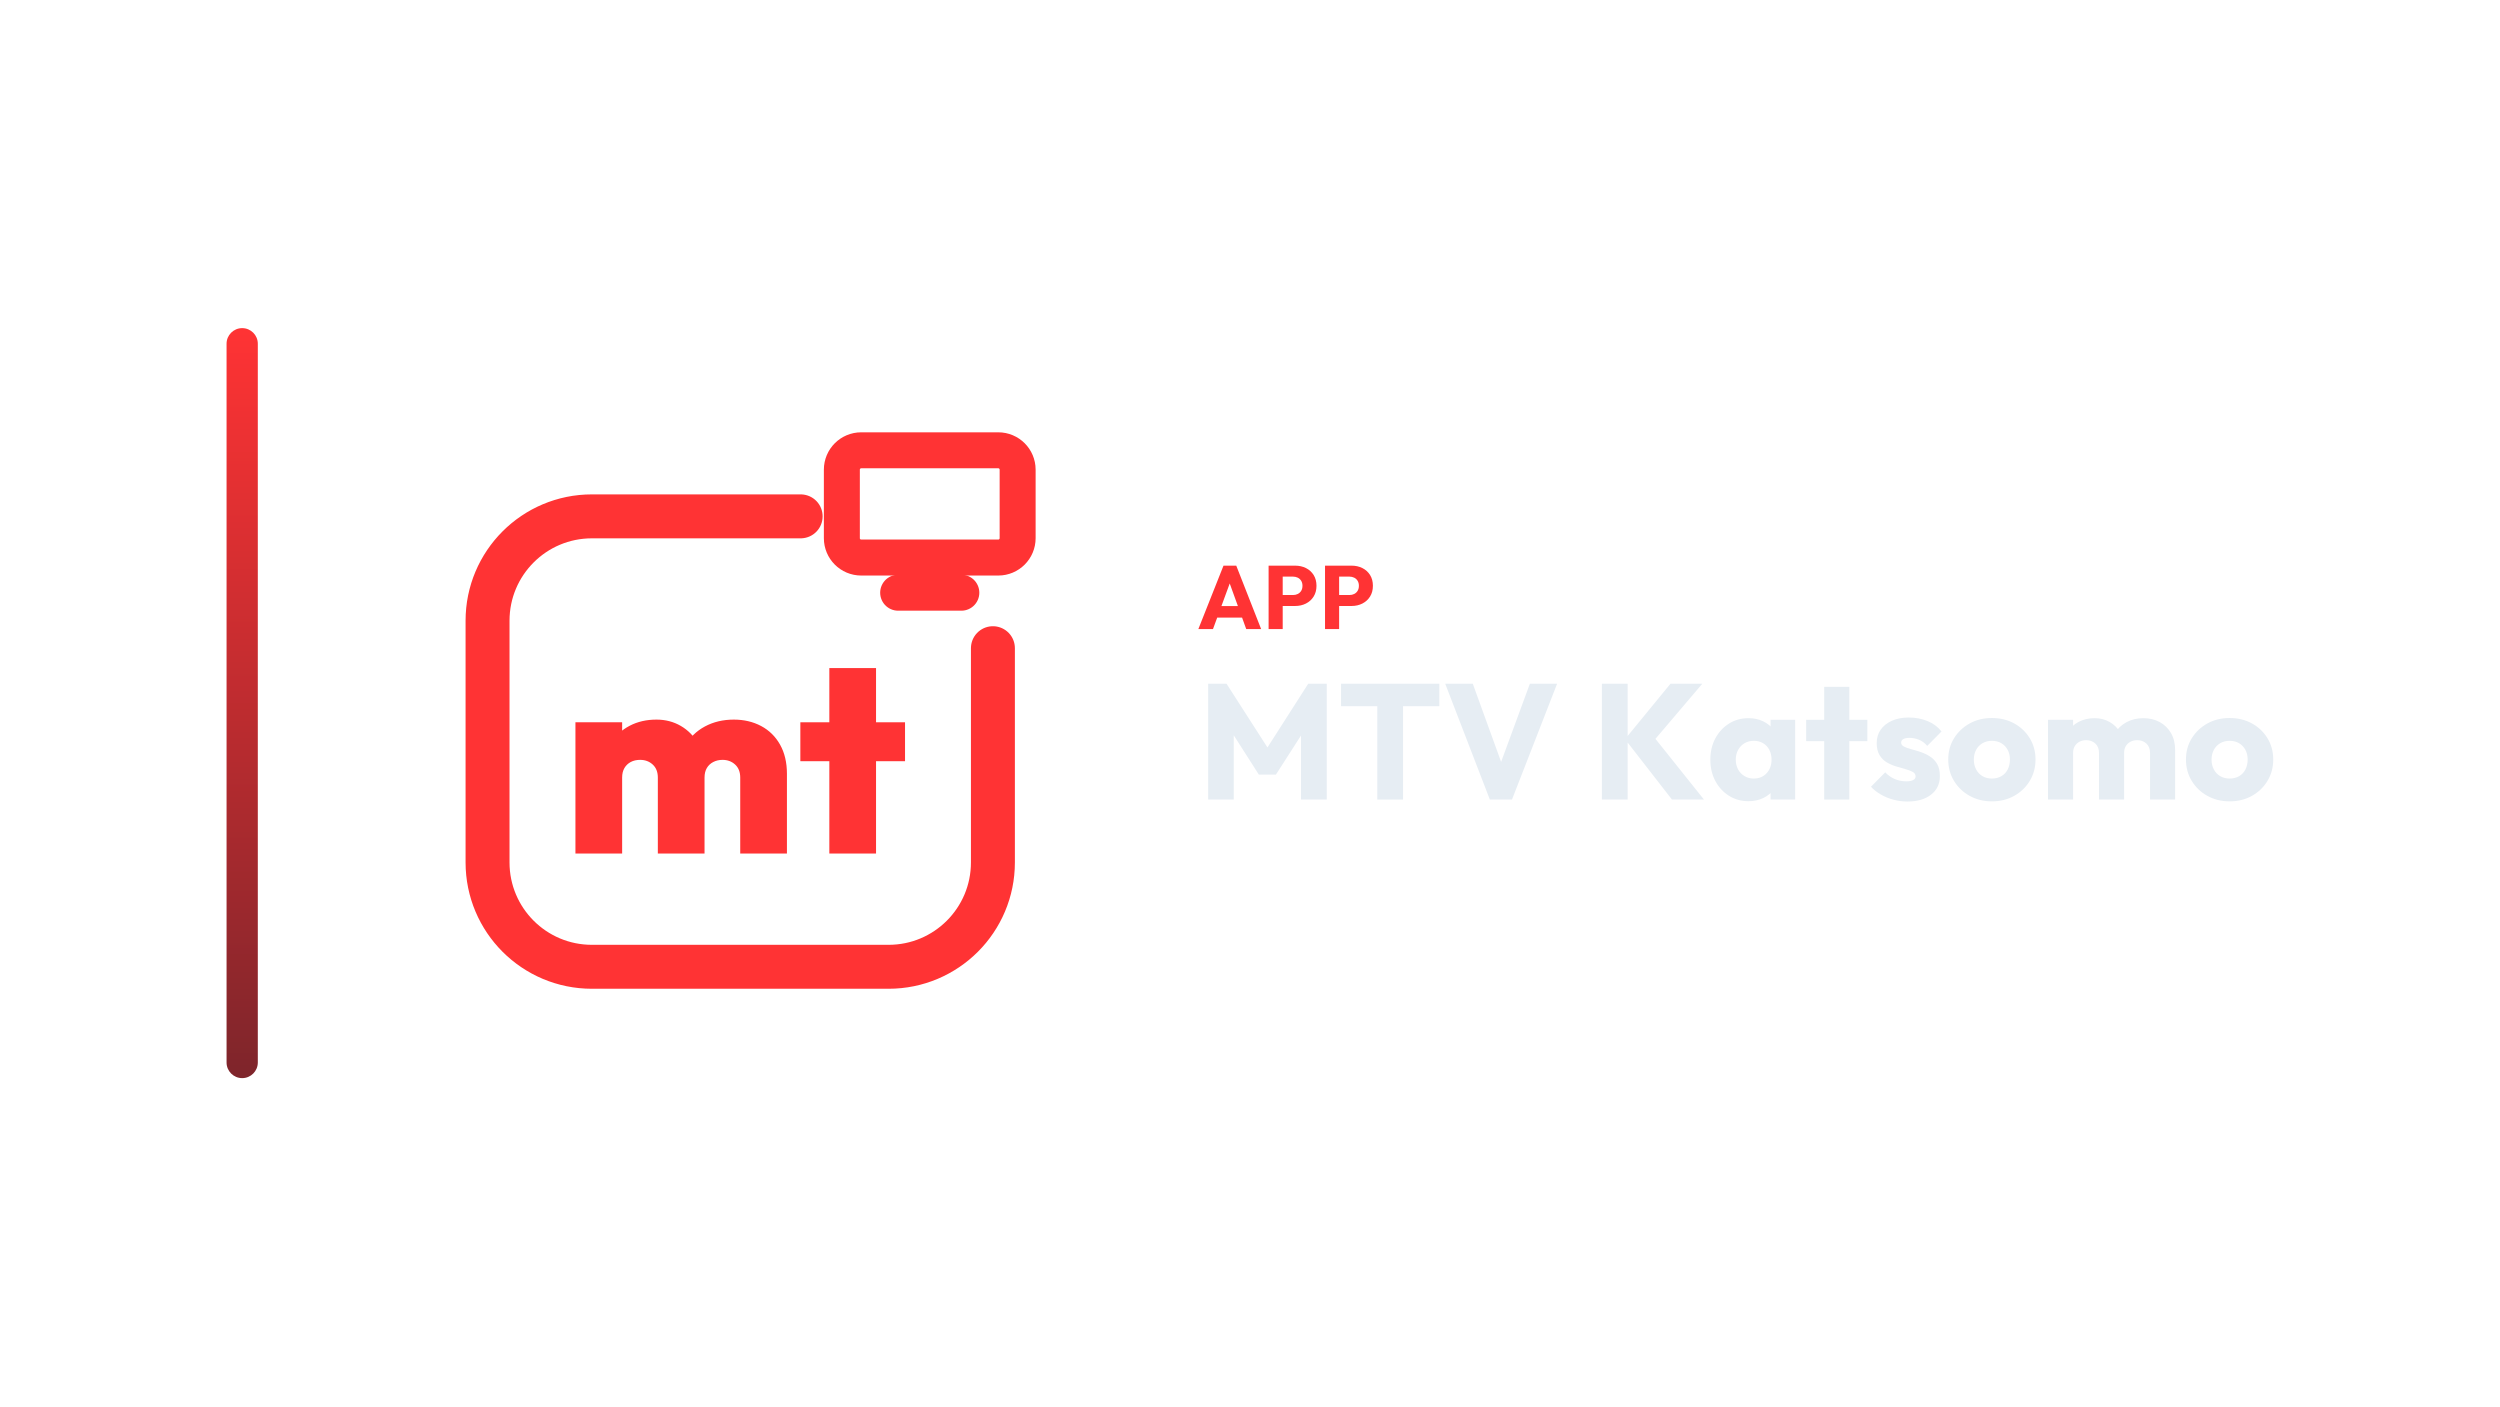
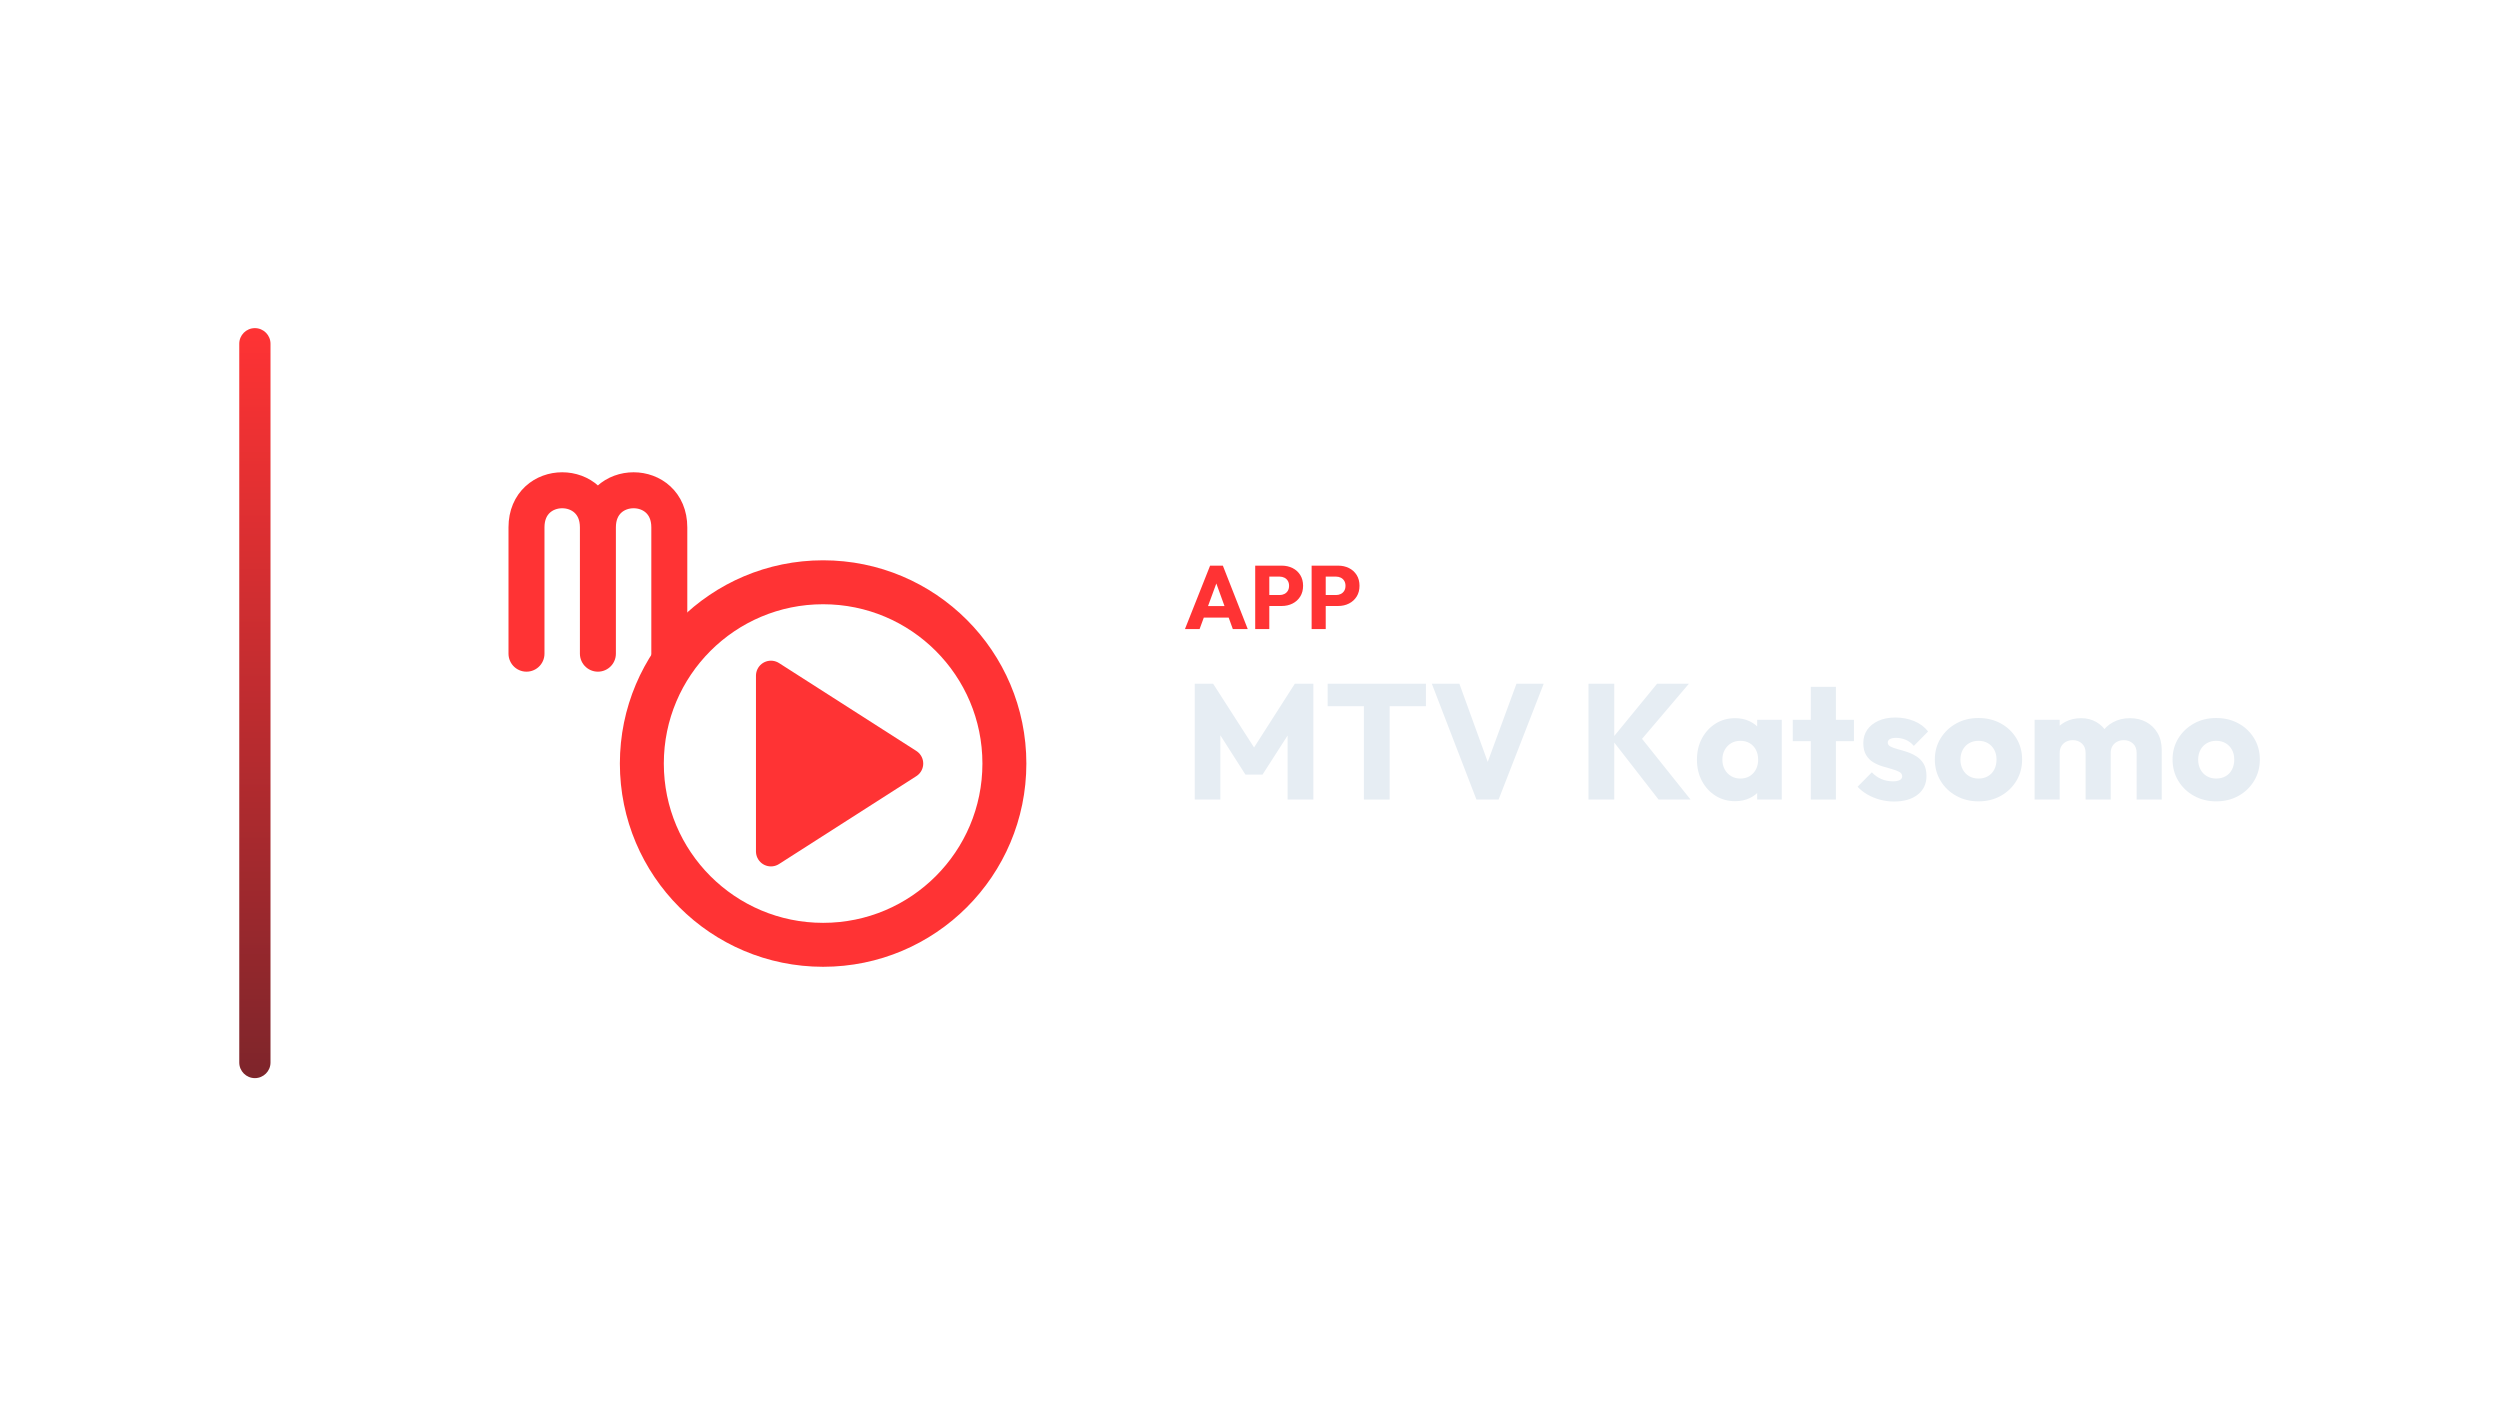
<svg xmlns="http://www.w3.org/2000/svg" width="1280" height="720" viewBox="0 0 1280 720">
-   <g transform="translate(46.0,0.0)">
+   <g transform="translate(52.5,0.0)">
    <defs>
      <linearGradient id="cbRail" x1="0" y1="0" x2="0" y2="1">
        <stop offset="0%" stop-color="#FF3334" />
        <stop offset="100%" stop-color="#7E252B" />
      </linearGradient>
    </defs>
    <rect x="70" y="168" width="16" height="384" rx="8.0" fill="url(#cbRail)" />
-     <g transform="translate(153,180) scale(0.70312)">
-       <path d="M 300 120 L 148 120 C 106 120 72 154 72 196 L 72 372 C 72 414 106 448 148 448 L 364 448 C 406 448 440 414 440 372 L 440 216" fill="none" stroke="#FF3334" stroke-width="32.0" stroke-linecap="round" stroke-linejoin="round" />
-       <rect x="330.0" y="71.9" width="128.0" height="78.1" rx="14.1" fill="none" stroke="#FF3334" stroke-width="26.2" stroke-linecap="round" stroke-linejoin="round" />
-       <path d="M 371.0 175.6 L 417.0 175.6" fill="none" stroke="#FF3334" stroke-width="26.2" stroke-linecap="round" stroke-linejoin="round" />
-       <path d="M136.0 365.524V269.954H170.007V365.524ZM196.0 365.524V310.215Q196.0 304.156 192.287 300.736Q188.573 297.316 183.101 297.316Q179.192 297.316 176.261 298.879Q173.329 300.443 171.668 303.277Q170.007 306.111 170.007 310.215L156.717 304.938Q156.717 293.407 161.798 285.199Q166.879 276.99 175.479 272.495Q184.078 268.0 195.023 268.0Q204.795 268.0 212.71 272.593Q220.625 277.186 225.316 285.394Q230.007 293.603 230.007 304.743V365.524ZM256.0 365.524V310.215Q256.0 304.156 252.287 300.736Q248.573 297.316 243.101 297.316Q239.388 297.316 236.358 298.879Q233.329 300.443 231.668 303.277Q230.007 306.111 230.007 310.215L210.072 309.238Q210.463 296.339 215.739 287.153Q221.016 277.967 230.3 272.984Q239.583 268.0 251.309 268.0Q262.45 268.0 271.244 272.691Q280.039 277.381 285.023 286.274Q290.007 295.166 290.007 307.479V365.524Z" fill="#FF3334" stroke="none" />
-       <path d="M320.886 365.524V230.476H354.893V365.524ZM299.779 298.293V269.954H376.0V298.293Z" fill="#FF3334" stroke="none" />
+     <g transform="translate(158,180) scale(0.70312)">
+       <path d="M 84 220 L 84 128 C 84 92 136 92 136 128 L 136 220 M 136 128 C 136 92 188 92 188 128 L 188 220" fill="none" stroke="#FF3334" stroke-width="26.2" stroke-linecap="round" stroke-linejoin="round" />
+       <circle cx="300" cy="300" r="132" fill="none" stroke="#FF3334" stroke-width="32.0" stroke-linecap="round" stroke-linejoin="round" />
+       <path d="M 262 236 L 362 300 L 262 364 Z" stroke="#FF3334" stroke-width="21.8" stroke-linecap="round" stroke-linejoin="round" fill="#FF3334" />
    </g>
-     <path d="M567.551 322.09 580.431 289.614H586.963L599.705 322.09H592.069L582.317 295.134H584.939L575.049 322.09ZM574.865 316.202V310.314H592.575V316.202Z" fill="#FF3334" stroke="none" />
-     <path d="M609.043 310.268V304.656H616.035Q617.369 304.656 618.473 304.104Q619.577 303.552 620.221 302.494Q620.865 301.436 620.865 299.918Q620.865 298.446 620.221 297.388Q619.577 296.33 618.473 295.778Q617.369 295.226 616.035 295.226H609.043V289.614H617.093Q620.175 289.614 622.659 290.856Q625.143 292.098 626.592 294.421Q628.041 296.744 628.041 299.918Q628.041 303.092 626.592 305.415Q625.143 307.738 622.659 309.003Q620.175 310.268 617.093 310.268ZM603.523 322.09V289.614H610.745V322.09Z" fill="#FF3334" stroke="none" />
-     <path d="M637.931 310.268V304.656H644.923Q646.257 304.656 647.361 304.104Q648.465 303.552 649.109 302.494Q649.753 301.436 649.753 299.918Q649.753 298.446 649.109 297.388Q648.465 296.33 647.361 295.778Q646.257 295.226 644.923 295.226H637.931V289.614H645.981Q649.063 289.614 651.547 290.856Q654.031 292.098 655.48 294.421Q656.929 296.744 656.929 299.918Q656.929 303.092 655.48 305.415Q654.031 307.738 651.547 309.003Q649.063 310.268 645.981 310.268ZM632.411 322.09V289.614H639.633V322.09Z" fill="#FF3334" stroke="none" />
-     <path d="M572.573 409.37V350.066H581.981L605.333 386.438H600.545L623.813 350.066H633.305V409.37H620.117V372.326L622.469 372.914L607.265 396.602H598.529L583.409 372.914L585.677 372.326V409.37Z" fill="#E6EDF3" stroke="none" />
-     <path d="M659.177 409.37V350.906H672.365V409.37ZM640.613 361.574V350.066H690.929V361.574Z" fill="#E6EDF3" stroke="none" />
-     <path d="M716.801 409.37 693.953 350.066H708.065L725.453 398.03H719.657L737.297 350.066H751.241L728.141 409.37Z" fill="#E6EDF3" stroke="none" />
-     <path d="M810.041 409.37 786.017 378.458 809.285 350.066H825.581L799.373 380.894V375.518L826.421 409.37ZM774.173 409.37V350.066H787.361V409.37Z" fill="#E6EDF3" stroke="none" />
-     <path d="M849.269 410.21Q843.641 410.21 839.231 407.438Q834.821 404.666 832.259 399.878Q829.697 395.09 829.697 388.958Q829.697 382.826 832.259 378.038Q834.821 373.25 839.231 370.478Q843.641 367.706 849.269 367.706Q853.385 367.706 856.703 369.302Q860.021 370.898 862.121 373.712Q864.221 376.526 864.473 380.138V397.778Q864.221 401.39 862.163 404.204Q860.105 407.018 856.745 408.614Q853.385 410.21 849.269 410.21ZM851.873 398.618Q855.989 398.618 858.509 395.888Q861.029 393.158 861.029 388.958Q861.029 386.102 859.895 383.918Q858.761 381.734 856.703 380.516Q854.645 379.298 851.957 379.298Q849.269 379.298 847.211 380.516Q845.153 381.734 843.935 383.918Q842.717 386.102 842.717 388.958Q842.717 391.73 843.893 393.914Q845.069 396.098 847.169 397.358Q849.269 398.618 851.873 398.618ZM860.525 409.37V398.366L862.457 388.454L860.525 378.542V368.546H873.125V409.37Z" fill="#E6EDF3" stroke="none" />
-     <path d="M887.993 409.37V351.662H900.845V409.37ZM878.753 379.466V368.546H910.085V379.466Z" fill="#E6EDF3" stroke="none" />
-     <path d="M930.581 410.378Q926.969 410.378 923.483 409.454Q919.997 408.53 917.015 406.808Q914.033 405.086 911.933 402.818L919.241 395.426Q921.257 397.61 924.029 398.828Q926.801 400.046 930.077 400.046Q932.345 400.046 933.563 399.374Q934.781 398.702 934.781 397.526Q934.781 396.014 933.311 395.216Q931.841 394.418 929.573 393.788Q927.305 393.158 924.785 392.402Q922.265 391.646 919.997 390.302Q917.729 388.958 916.301 386.564Q914.873 384.17 914.873 380.474Q914.873 376.526 916.889 373.628Q918.905 370.73 922.601 369.05Q926.297 367.37 931.253 367.37Q936.461 367.37 940.871 369.176Q945.281 370.982 948.053 374.51L940.745 381.902Q938.813 379.634 936.419 378.71Q934.025 377.786 931.757 377.786Q929.573 377.786 928.481 378.416Q927.389 379.046 927.389 380.222Q927.389 381.482 928.817 382.238Q930.245 382.994 932.513 383.582Q934.781 384.17 937.301 385.01Q939.821 385.85 942.089 387.278Q944.357 388.706 945.785 391.1Q947.213 393.494 947.213 397.358Q947.213 403.322 942.719 406.85Q938.225 410.378 930.581 410.378Z" fill="#E6EDF3" stroke="none" />
-     <path d="M973.841 410.294Q967.541 410.294 962.459 407.48Q957.377 404.666 954.437 399.794Q951.497 394.922 951.497 388.874Q951.497 382.826 954.437 378.038Q957.377 373.25 962.417 370.436Q967.457 367.622 973.841 367.622Q980.225 367.622 985.265 370.394Q990.305 373.166 993.245 377.996Q996.185 382.826 996.185 388.874Q996.185 394.922 993.245 399.794Q990.305 404.666 985.265 407.48Q980.225 410.294 973.841 410.294ZM973.841 398.618Q976.613 398.618 978.713 397.4Q980.813 396.182 981.947 393.956Q983.081 391.73 983.081 388.874Q983.081 386.018 981.905 383.876Q980.729 381.734 978.671 380.516Q976.613 379.298 973.841 379.298Q971.153 379.298 969.053 380.516Q966.953 381.734 965.777 383.918Q964.601 386.102 964.601 388.958Q964.601 391.73 965.777 393.956Q966.953 396.182 969.053 397.4Q971.153 398.618 973.841 398.618Z" fill="#E6EDF3" stroke="none" />
-     <path d="M1002.569 409.37V368.546H1015.421V409.37ZM1028.693 409.37V385.514Q1028.693 382.406 1026.803 380.684Q1024.913 378.962 1022.141 378.962Q1020.209 378.962 1018.697 379.76Q1017.185 380.558 1016.303 381.986Q1015.421 383.414 1015.421 385.514L1010.465 383.33Q1010.465 378.458 1012.565 374.972Q1014.665 371.486 1018.277 369.596Q1021.889 367.706 1026.425 367.706Q1030.709 367.706 1034.111 369.638Q1037.513 371.57 1039.529 375.014Q1041.545 378.458 1041.545 383.246V409.37ZM1054.817 409.37V385.514Q1054.817 382.406 1052.927 380.684Q1051.037 378.962 1048.265 378.962Q1046.333 378.962 1044.821 379.76Q1043.309 380.558 1042.427 381.986Q1041.545 383.414 1041.545 385.514L1034.153 384.506Q1034.321 379.298 1036.631 375.56Q1038.941 371.822 1042.763 369.764Q1046.585 367.706 1051.373 367.706Q1056.077 367.706 1059.731 369.68Q1063.385 371.654 1065.527 375.308Q1067.669 378.962 1067.669 384.086V409.37Z" fill="#E6EDF3" stroke="none" />
-     <path d="M1095.557 410.294Q1089.257 410.294 1084.175 407.48Q1079.093 404.666 1076.153 399.794Q1073.213 394.922 1073.213 388.874Q1073.213 382.826 1076.153 378.038Q1079.093 373.25 1084.133 370.436Q1089.173 367.622 1095.557 367.622Q1101.941 367.622 1106.981 370.394Q1112.021 373.166 1114.961 377.996Q1117.901 382.826 1117.901 388.874Q1117.901 394.922 1114.961 399.794Q1112.021 404.666 1106.981 407.48Q1101.941 410.294 1095.557 410.294ZM1095.557 398.618Q1098.329 398.618 1100.429 397.4Q1102.529 396.182 1103.663 393.956Q1104.797 391.73 1104.797 388.874Q1104.797 386.018 1103.621 383.876Q1102.445 381.734 1100.387 380.516Q1098.329 379.298 1095.557 379.298Q1092.869 379.298 1090.769 380.516Q1088.669 381.734 1087.493 383.918Q1086.317 386.102 1086.317 388.958Q1086.317 391.73 1087.493 393.956Q1088.669 396.182 1090.769 397.4Q1092.869 398.618 1095.557 398.618Z" fill="#E6EDF3" stroke="none" />
+     <path d="M554.191 322.09 567.071 289.614H573.603L586.345 322.09H578.709L568.957 295.134H571.579L561.689 322.09ZM561.505 316.202V310.314H579.215V316.202Z" fill="#FF3334" stroke="none" />
+     <path d="M595.683 310.268V304.656H602.675Q604.009 304.656 605.113 304.104Q606.217 303.552 606.861 302.494Q607.505 301.436 607.505 299.918Q607.505 298.446 606.861 297.388Q606.217 296.33 605.113 295.778Q604.009 295.226 602.675 295.226H595.683V289.614H603.733Q606.815 289.614 609.299 290.856Q611.783 292.098 613.232 294.421Q614.681 296.744 614.681 299.918Q614.681 303.092 613.232 305.415Q611.783 307.738 609.299 309.003Q606.815 310.268 603.733 310.268ZM590.163 322.09V289.614H597.385V322.09Z" fill="#FF3334" stroke="none" />
+     <path d="M624.571 310.268V304.656H631.563Q632.897 304.656 634.001 304.104Q635.105 303.552 635.749 302.494Q636.393 301.436 636.393 299.918Q636.393 298.446 635.749 297.388Q635.105 296.33 634.001 295.778Q632.897 295.226 631.563 295.226H624.571V289.614H632.621Q635.703 289.614 638.187 290.856Q640.671 292.098 642.12 294.421Q643.569 296.744 643.569 299.918Q643.569 303.092 642.12 305.415Q640.671 307.738 638.187 309.003Q635.703 310.268 632.621 310.268ZM619.051 322.09V289.614H626.273V322.09Z" fill="#FF3334" stroke="none" />
+     <path d="M559.213 409.37V350.066H568.621L591.973 386.438H587.185L610.453 350.066H619.945V409.37H606.757V372.326L609.109 372.914L593.905 396.602H585.169L570.049 372.914L572.317 372.326V409.37Z" fill="#E6EDF3" stroke="none" />
+     <path d="M645.817 409.37V350.906H659.005V409.37ZM627.253 361.574V350.066H677.569V361.574Z" fill="#E6EDF3" stroke="none" />
+     <path d="M703.441 409.37 680.593 350.066H694.705L712.093 398.03H706.297L723.937 350.066H737.881L714.781 409.37Z" fill="#E6EDF3" stroke="none" />
+     <path d="M796.681 409.37 772.657 378.458 795.925 350.066H812.221L786.013 380.894V375.518L813.061 409.37ZM760.813 409.37V350.066H774.001V409.37Z" fill="#E6EDF3" stroke="none" />
+     <path d="M835.909 410.21Q830.281 410.21 825.871 407.438Q821.461 404.666 818.899 399.878Q816.337 395.09 816.337 388.958Q816.337 382.826 818.899 378.038Q821.461 373.25 825.871 370.478Q830.281 367.706 835.909 367.706Q840.025 367.706 843.343 369.302Q846.661 370.898 848.761 373.712Q850.861 376.526 851.113 380.138V397.778Q850.861 401.39 848.803 404.204Q846.745 407.018 843.385 408.614Q840.025 410.21 835.909 410.21ZM838.513 398.618Q842.629 398.618 845.149 395.888Q847.669 393.158 847.669 388.958Q847.669 386.102 846.535 383.918Q845.401 381.734 843.343 380.516Q841.285 379.298 838.597 379.298Q835.909 379.298 833.851 380.516Q831.793 381.734 830.575 383.918Q829.357 386.102 829.357 388.958Q829.357 391.73 830.533 393.914Q831.709 396.098 833.809 397.358Q835.909 398.618 838.513 398.618ZM847.165 409.37V398.366L849.097 388.454L847.165 378.542V368.546H859.765V409.37Z" fill="#E6EDF3" stroke="none" />
+     <path d="M874.633 409.37V351.662H887.485V409.37ZM865.393 379.466V368.546H896.725V379.466Z" fill="#E6EDF3" stroke="none" />
+     <path d="M917.221 410.378Q913.609 410.378 910.123 409.454Q906.637 408.53 903.655 406.808Q900.673 405.086 898.573 402.818L905.881 395.426Q907.897 397.61 910.669 398.828Q913.441 400.046 916.717 400.046Q918.985 400.046 920.203 399.374Q921.421 398.702 921.421 397.526Q921.421 396.014 919.951 395.216Q918.481 394.418 916.213 393.788Q913.945 393.158 911.425 392.402Q908.905 391.646 906.637 390.302Q904.369 388.958 902.941 386.564Q901.513 384.17 901.513 380.474Q901.513 376.526 903.529 373.628Q905.545 370.73 909.241 369.05Q912.937 367.37 917.893 367.37Q923.101 367.37 927.511 369.176Q931.921 370.982 934.693 374.51L927.385 381.902Q925.453 379.634 923.059 378.71Q920.665 377.786 918.397 377.786Q916.213 377.786 915.121 378.416Q914.029 379.046 914.029 380.222Q914.029 381.482 915.457 382.238Q916.885 382.994 919.153 383.582Q921.421 384.17 923.941 385.01Q926.461 385.85 928.729 387.278Q930.997 388.706 932.425 391.1Q933.853 393.494 933.853 397.358Q933.853 403.322 929.359 406.85Q924.865 410.378 917.221 410.378Z" fill="#E6EDF3" stroke="none" />
+     <path d="M960.481 410.294Q954.181 410.294 949.099 407.48Q944.017 404.666 941.077 399.794Q938.137 394.922 938.137 388.874Q938.137 382.826 941.077 378.038Q944.017 373.25 949.057 370.436Q954.097 367.622 960.481 367.622Q966.865 367.622 971.905 370.394Q976.945 373.166 979.885 377.996Q982.825 382.826 982.825 388.874Q982.825 394.922 979.885 399.794Q976.945 404.666 971.905 407.48Q966.865 410.294 960.481 410.294ZM960.481 398.618Q963.253 398.618 965.353 397.4Q967.453 396.182 968.587 393.956Q969.721 391.73 969.721 388.874Q969.721 386.018 968.545 383.876Q967.369 381.734 965.311 380.516Q963.253 379.298 960.481 379.298Q957.793 379.298 955.693 380.516Q953.593 381.734 952.417 383.918Q951.241 386.102 951.241 388.958Q951.241 391.73 952.417 393.956Q953.593 396.182 955.693 397.4Q957.793 398.618 960.481 398.618Z" fill="#E6EDF3" stroke="none" />
+     <path d="M989.209 409.37V368.546H1002.061V409.37ZM1015.333 409.37V385.514Q1015.333 382.406 1013.443 380.684Q1011.553 378.962 1008.781 378.962Q1006.849 378.962 1005.337 379.76Q1003.825 380.558 1002.943 381.986Q1002.061 383.414 1002.061 385.514L997.105 383.33Q997.105 378.458 999.205 374.972Q1001.305 371.486 1004.917 369.596Q1008.529 367.706 1013.065 367.706Q1017.349 367.706 1020.751 369.638Q1024.153 371.57 1026.169 375.014Q1028.185 378.458 1028.185 383.246V409.37ZM1041.457 409.37V385.514Q1041.457 382.406 1039.567 380.684Q1037.677 378.962 1034.905 378.962Q1032.973 378.962 1031.461 379.76Q1029.949 380.558 1029.067 381.986Q1028.185 383.414 1028.185 385.514L1020.793 384.506Q1020.961 379.298 1023.271 375.56Q1025.581 371.822 1029.403 369.764Q1033.225 367.706 1038.013 367.706Q1042.717 367.706 1046.371 369.68Q1050.025 371.654 1052.167 375.308Q1054.309 378.962 1054.309 384.086V409.37Z" fill="#E6EDF3" stroke="none" />
+     <path d="M1082.197 410.294Q1075.897 410.294 1070.815 407.48Q1065.733 404.666 1062.793 399.794Q1059.853 394.922 1059.853 388.874Q1059.853 382.826 1062.793 378.038Q1065.733 373.25 1070.773 370.436Q1075.813 367.622 1082.197 367.622Q1088.581 367.622 1093.621 370.394Q1098.661 373.166 1101.601 377.996Q1104.541 382.826 1104.541 388.874Q1104.541 394.922 1101.601 399.794Q1098.661 404.666 1093.621 407.48Q1088.581 410.294 1082.197 410.294ZM1082.197 398.618Q1084.969 398.618 1087.069 397.4Q1089.169 396.182 1090.303 393.956Q1091.437 391.73 1091.437 388.874Q1091.437 386.018 1090.261 383.876Q1089.085 381.734 1087.027 380.516Q1084.969 379.298 1082.197 379.298Q1079.509 379.298 1077.409 380.516Q1075.309 381.734 1074.133 383.918Q1072.957 386.102 1072.957 388.958Q1072.957 391.73 1074.133 393.956Q1075.309 396.182 1077.409 397.4Q1079.509 398.618 1082.197 398.618Z" fill="#E6EDF3" stroke="none" />
  </g>
</svg>
